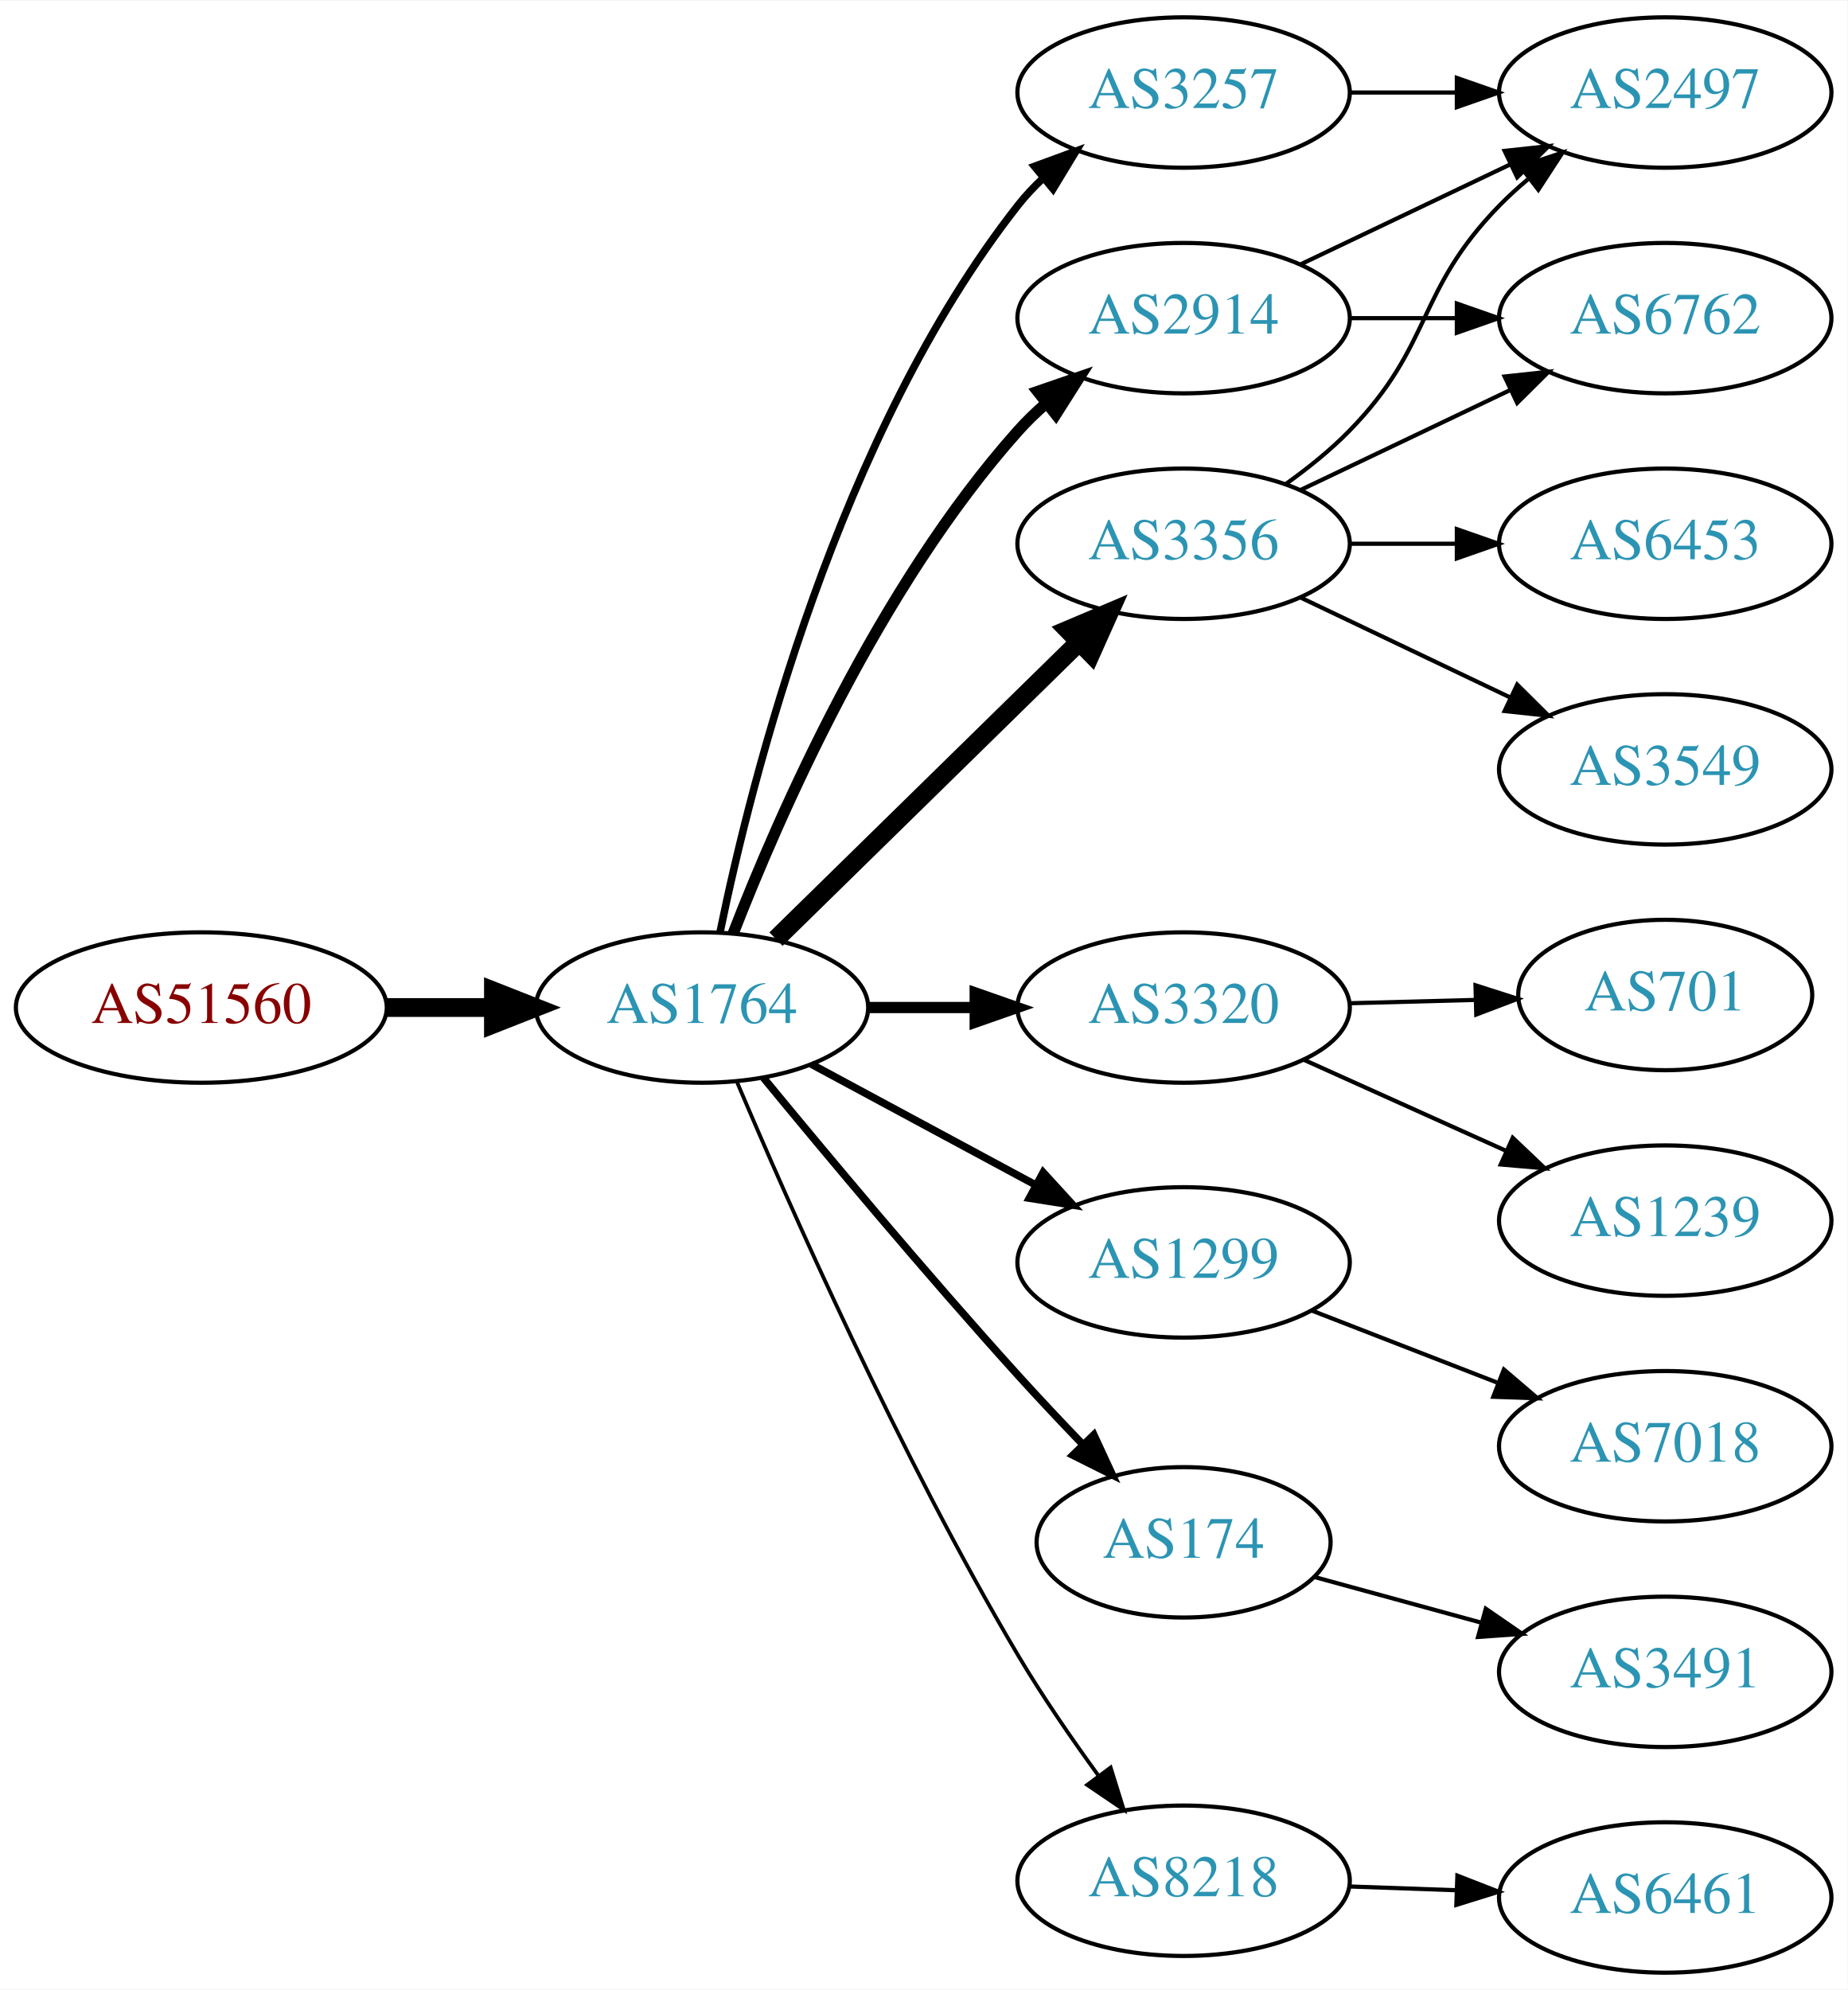
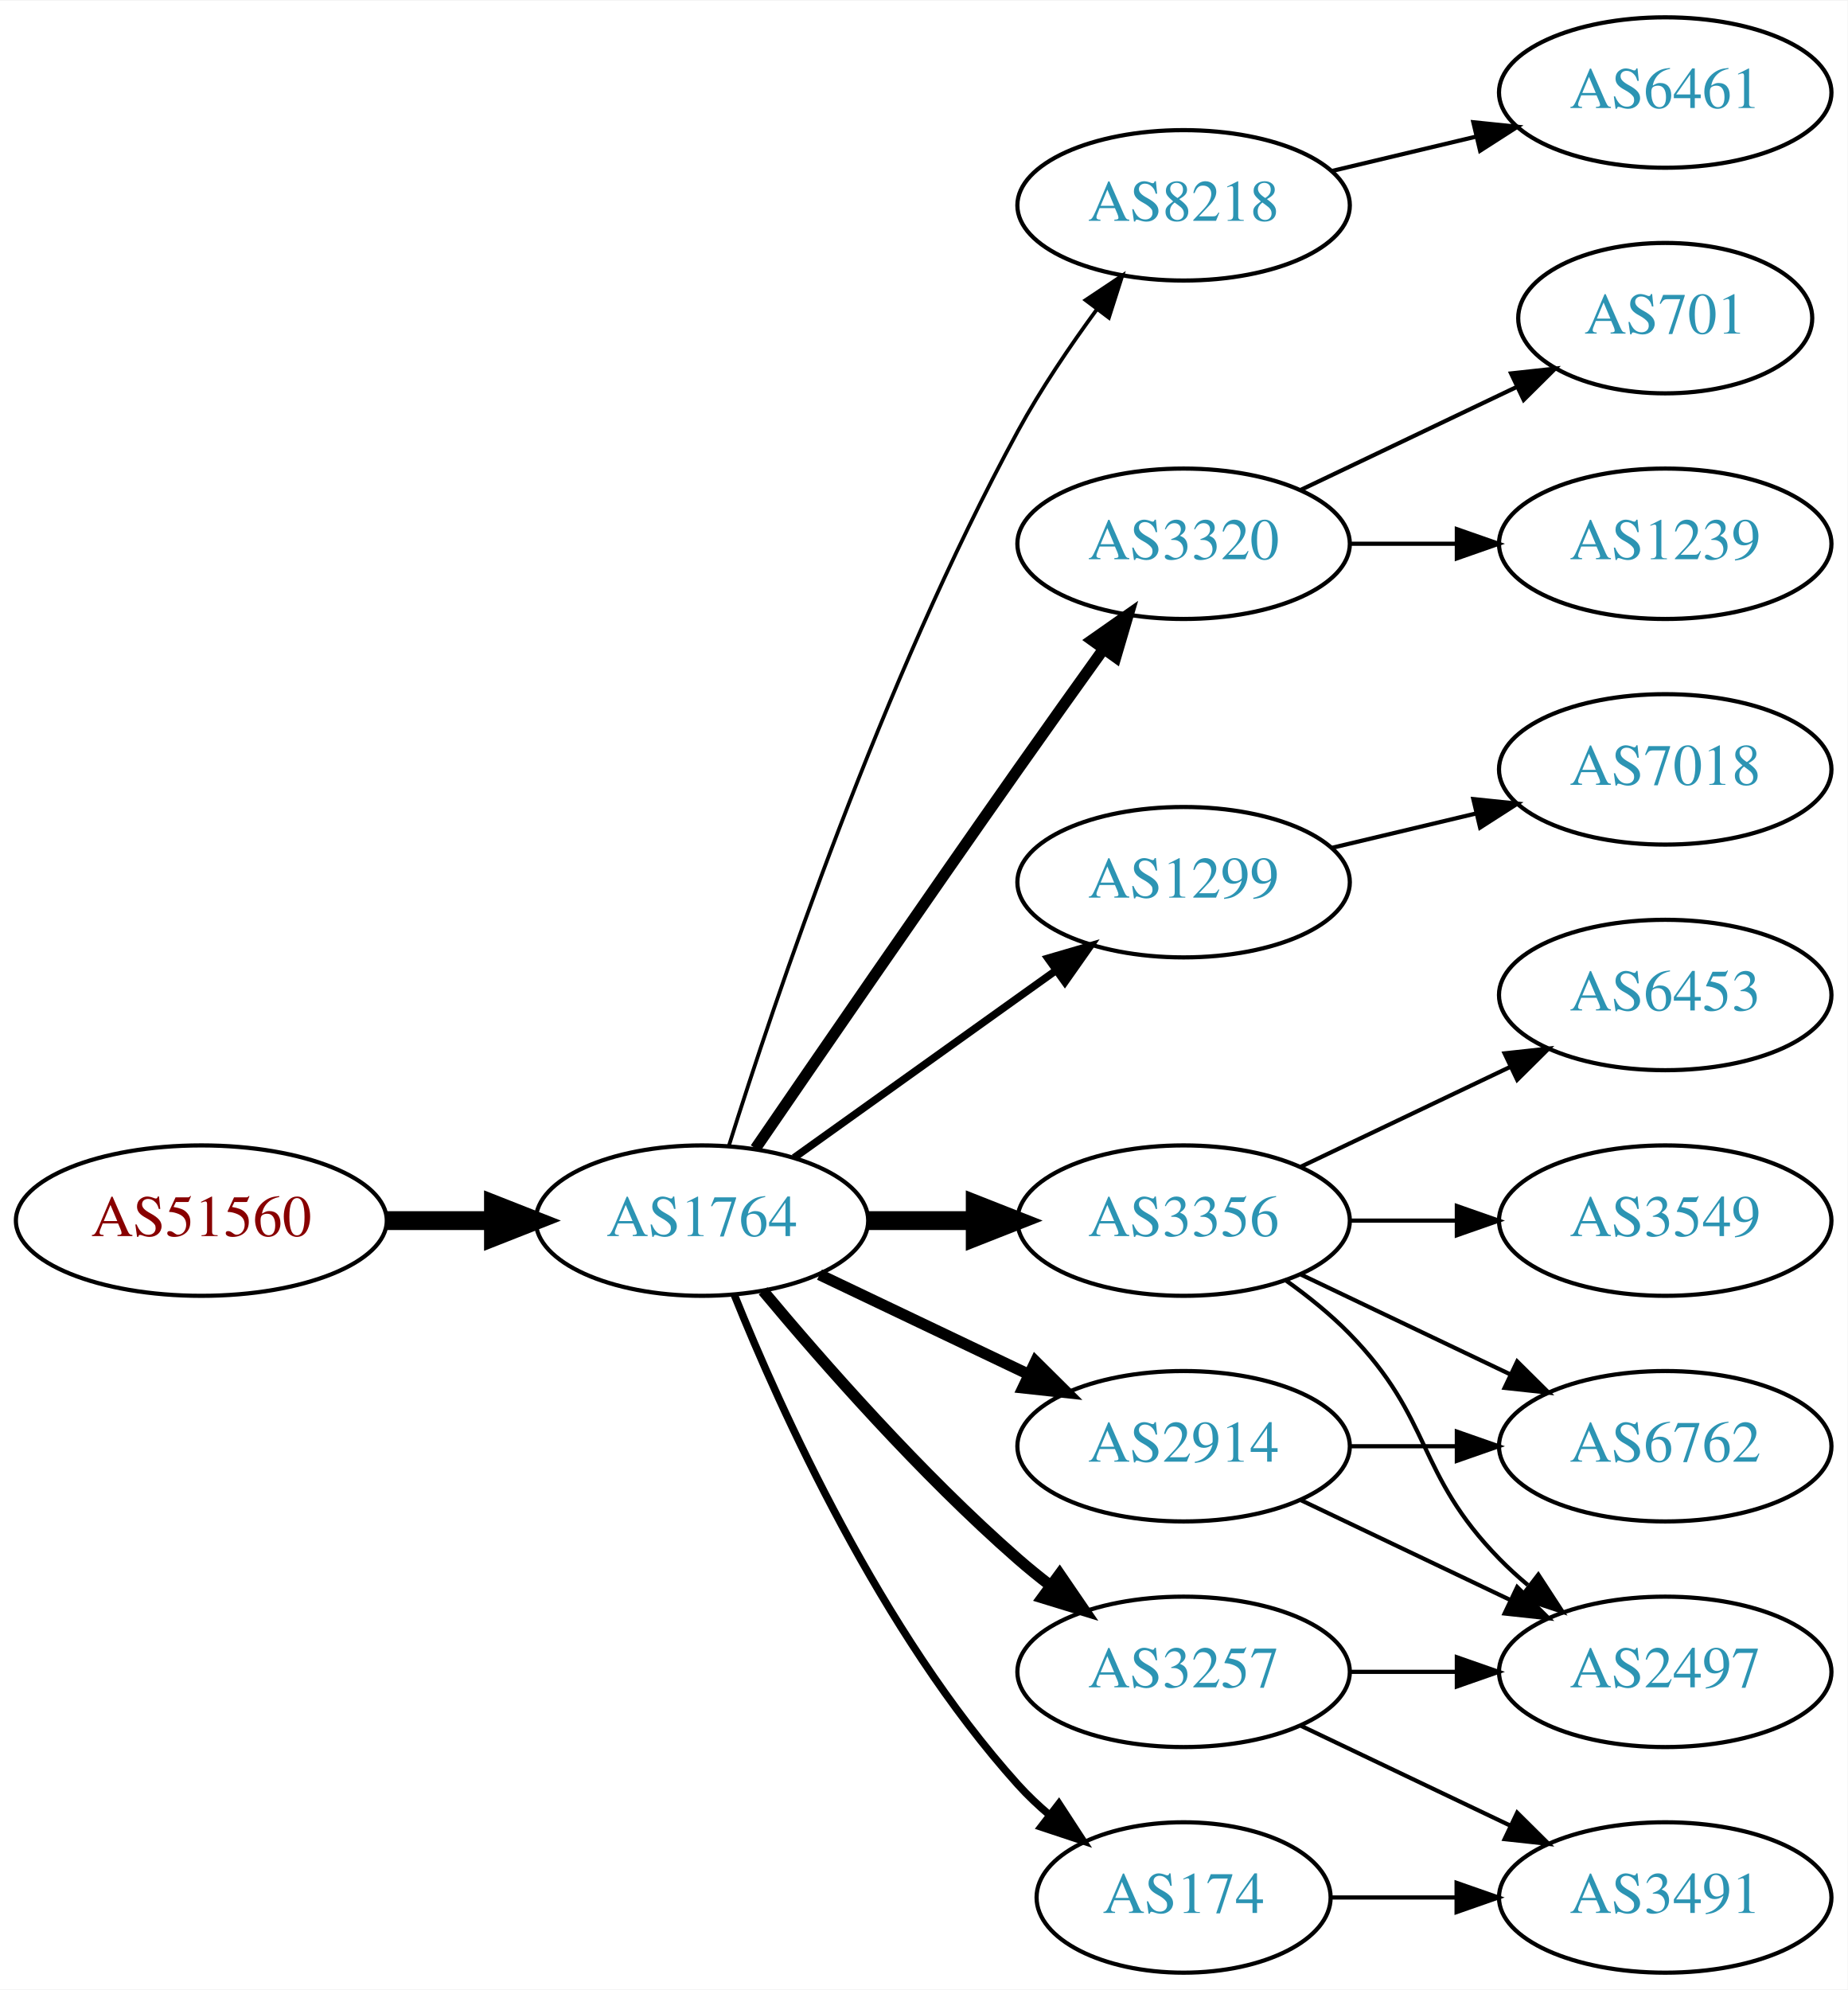
<svg xmlns="http://www.w3.org/2000/svg" xmlns:xlink="http://www.w3.org/1999/xlink" width="442pt" height="476pt" viewBox="0.00 0.00 442.27 476.00">
  <g id="graph0" class="graph" transform="scale(1 1) rotate(0) translate(4 472)">
    <polygon fill="white" stroke="none" points="-4,4 -4,-472 438.271,-472 438.271,4 -4,4" />
    <g id="node1" class="node">
      <g id="a_node1">
        <a xlink:href="/asn/51560" xlink:title="AS51560 ~ Greschitz Management GmbH [AT]">
-           <ellipse fill="#ffffff" stroke="black" cx="44.196" cy="-231" rx="44.393" ry="18" />
-           <text text-anchor="middle" x="44.196" y="-227.3" font-family="Times,serif" font-size="14.00" fill="#880000">AS51560</text>
+           <ellipse fill="#ffffff" stroke="black" cx="44.196" cy="-180" rx="44.393" ry="18" />
+           <text text-anchor="middle" x="44.196" y="-176.3" font-family="Times,serif" font-size="14.00" fill="#880000">AS51560</text>
        </a>
      </g>
    </g>
    <g id="node2" class="node">
      <g id="a_node2">
        <a xlink:href="/asn/1764" xlink:title="AS1764 ~ NEXTLAYER-AS [AT]">
-           <ellipse fill="#ffffff" stroke="black" cx="164.039" cy="-231" rx="39.794" ry="18" />
-           <text text-anchor="middle" x="164.039" y="-227.3" font-family="Times,serif" font-size="14.00" fill="#2c94b3">AS1764</text>
+           <ellipse fill="#ffffff" stroke="black" cx="164.039" cy="-180" rx="39.794" ry="18" />
+           <text text-anchor="middle" x="164.039" y="-176.3" font-family="Times,serif" font-size="14.00" fill="#2c94b3">AS1764</text>
        </a>
      </g>
    </g>
    <g id="edge1" class="edge">
-       <path fill="none" stroke="black" stroke-width="4.5" d="M88.407,-231C96.72,-231 105.482,-231 113.965,-231" />
-       <polygon fill="black" stroke="black" stroke-width="4.5" points="114.123,-234.938 124.123,-231 114.123,-227.063 114.123,-234.938" />
+       <path fill="none" stroke="black" stroke-width="4.5" d="M88.407,-180C96.72,-180 105.482,-180 113.965,-180" />
+       <polygon fill="black" stroke="black" stroke-width="4.5" points="114.123,-183.938 124.123,-180 114.123,-176.063 114.123,-183.938" />
    </g>
    <g id="node3" class="node">
      <g id="a_node3">
-         <a xlink:href="/asn/3356" xlink:title="AS3356 ~ Level 3 Parent, LLC [US]">
-           <ellipse fill="#ffffff" stroke="black" cx="279.332" cy="-342" rx="39.794" ry="18" />
-           <text text-anchor="middle" x="279.332" y="-338.3" font-family="Times,serif" font-size="14.00" fill="#2c94b3">AS3356</text>
+         <a xlink:href="/asn/8218" xlink:title="AS8218 ~ legacy Neotelecoms [FR]">
+           <ellipse fill="#ffffff" stroke="black" cx="279.332" cy="-423" rx="39.794" ry="18" />
+           <text text-anchor="middle" x="279.332" y="-419.3" font-family="Times,serif" font-size="14.00" fill="#2c94b3">AS8218</text>
        </a>
      </g>
    </g>
    <g id="edge2" class="edge">
-       <path fill="none" stroke="black" stroke-width="4.5" d="M181.755,-247.378C200.916,-266.151 232.478,-297.075 254.279,-318.434" />
-       <polygon fill="black" stroke="black" stroke-width="4.5" points="251.648,-321.368 261.546,-325.554 257.159,-315.743 251.648,-321.368" />
+       <path fill="none" stroke="black" stroke-width="0.9" d="M170.46,-197.841C181.231,-232.146 207.122,-309.203 239.685,-369 245.117,-378.974 252.091,-389.269 258.617,-398.16" />
+       <polygon fill="black" stroke="black" stroke-width="0.9" points="255.858,-400.316 264.67,-406.198 261.45,-396.105 255.858,-400.316" />
    </g>
    <g id="node4" class="node">
      <g id="a_node4">
-         <a xlink:href="/asn/3257" xlink:title="AS3257 ~ GTT [DE]">
-           <ellipse fill="#ffffff" stroke="black" cx="279.332" cy="-450" rx="39.794" ry="18" />
-           <text text-anchor="middle" x="279.332" y="-446.3" font-family="Times,serif" font-size="14.00" fill="#2c94b3">AS3257</text>
+         <a xlink:href="/asn/3320" xlink:title="AS3320 ~ DTAG [DE]">
+           <ellipse fill="#ffffff" stroke="black" cx="279.332" cy="-342" rx="39.794" ry="18" />
+           <text text-anchor="middle" x="279.332" y="-338.3" font-family="Times,serif" font-size="14.00" fill="#2c94b3">AS3320</text>
        </a>
      </g>
    </g>
    <g id="edge3" class="edge">
-       <path fill="none" stroke="black" stroke-width="1.8" d="M168.395,-249.168C175.843,-285.464 196.603,-368.159 239.685,-423 241.486,-425.293 243.535,-427.47 245.727,-429.52" />
-       <polygon fill="black" stroke="black" stroke-width="1.8" points="243.634,-432.331 253.58,-435.981 248.081,-426.925 243.634,-432.331" />
+       <path fill="none" stroke="black" stroke-width="2.7" d="M176.846,-197.269C191.489,-218.642 217.262,-256.12 239.685,-288 246.32,-297.433 253.67,-307.739 260.164,-316.795" />
+       <polygon fill="black" stroke="black" stroke-width="2.7" points="257.399,-318.946 266.076,-325.026 263.085,-314.862 257.399,-318.946" />
    </g>
    <g id="node5" class="node">
      <g id="a_node5">
-         <a xlink:href="/asn/3320" xlink:title="AS3320 ~ DTAG [DE]">
-           <ellipse fill="#ffffff" stroke="black" cx="279.332" cy="-231" rx="39.794" ry="18" />
-           <text text-anchor="middle" x="279.332" y="-227.3" font-family="Times,serif" font-size="14.00" fill="#2c94b3">AS3320</text>
+         <a xlink:href="/asn/1299" xlink:title="AS1299 ~ Telia Carrier [EU]">
+           <ellipse fill="#ffffff" stroke="black" cx="279.332" cy="-261" rx="39.794" ry="18" />
+           <text text-anchor="middle" x="279.332" y="-257.3" font-family="Times,serif" font-size="14.00" fill="#2c94b3">AS1299</text>
        </a>
      </g>
    </g>
    <g id="edge4" class="edge">
-       <path fill="none" stroke="black" stroke-width="2.7" d="M203.711,-231C211.914,-231 220.678,-231 229.21,-231" />
-       <polygon fill="black" stroke="black" stroke-width="2.7" points="229.449,-234.5 239.449,-231 229.449,-227.5 229.449,-234.5" />
+       <path fill="none" stroke="black" stroke-width="1.8" d="M186.083,-195.046C203.697,-207.639 229.036,-225.755 248.701,-239.816" />
+       <polygon fill="black" stroke="black" stroke-width="1.8" points="246.845,-242.791 257.016,-245.76 250.917,-237.097 246.845,-242.791" />
    </g>
    <g id="node6" class="node">
      <g id="a_node6">
-         <a xlink:href="/asn/1299" xlink:title="AS1299 ~ Telia Carrier [EU]">
-           <ellipse fill="#ffffff" stroke="black" cx="279.332" cy="-170" rx="39.794" ry="18" />
-           <text text-anchor="middle" x="279.332" y="-166.3" font-family="Times,serif" font-size="14.00" fill="#2c94b3">AS1299</text>
+         <a xlink:href="/asn/2914" xlink:title="AS2914 ~ NTT America, Inc. [US]">
+           <ellipse fill="#ffffff" stroke="black" cx="279.332" cy="-126" rx="39.794" ry="18" />
+           <text text-anchor="middle" x="279.332" y="-122.3" font-family="Times,serif" font-size="14.00" fill="#2c94b3">AS2914</text>
        </a>
      </g>
    </g>
    <g id="edge5" class="edge">
-       <path fill="none" stroke="black" stroke-width="1.8" d="M190.182,-217.462C205.913,-208.992 226.397,-197.963 243.659,-188.669" />
-       <polygon fill="black" stroke="black" stroke-width="1.8" points="245.721,-191.533 252.867,-183.711 242.403,-185.37 245.721,-191.533" />
+       <path fill="none" stroke="black" stroke-width="2.7" d="M192.175,-167.066C207.169,-159.919 225.99,-150.948 242.213,-143.215" />
+       <polygon fill="black" stroke="black" stroke-width="2.7" points="243.895,-146.291 251.417,-138.829 240.884,-139.972 243.895,-146.291" />
    </g>
    <g id="node7" class="node">
      <g id="a_node7">
-         <a xlink:href="/asn/174" xlink:title="AS174 ~ Cogent Communications [US]">
-           <ellipse fill="#ffffff" stroke="black" cx="279.332" cy="-103" rx="35.194" ry="18" />
-           <text text-anchor="middle" x="279.332" y="-99.3" font-family="Times,serif" font-size="14.00" fill="#2c94b3">AS174</text>
+         <a xlink:href="/asn/3356" xlink:title="AS3356 ~ Level 3 Parent, LLC [US]">
+           <ellipse fill="#ffffff" stroke="black" cx="279.332" cy="-180" rx="39.794" ry="18" />
+           <text text-anchor="middle" x="279.332" y="-176.3" font-family="Times,serif" font-size="14.00" fill="#2c94b3">AS3356</text>
        </a>
      </g>
    </g>
    <g id="edge6" class="edge">
-       <path fill="none" stroke="black" stroke-width="1.8" d="M178.757,-214.181C193.498,-196.264 217.767,-167.206 239.685,-143 244.562,-137.614 249.911,-131.938 255.034,-126.608" />
-       <polygon fill="black" stroke="black" stroke-width="1.8" points="257.845,-128.736 262.295,-119.121 252.82,-123.863 257.845,-128.736" />
+       <path fill="none" stroke="black" stroke-width="4.5" d="M203.711,-180C211.914,-180 220.678,-180 229.21,-180" />
+       <polygon fill="black" stroke="black" stroke-width="4.5" points="229.449,-183.938 239.449,-180 229.449,-176.063 229.449,-183.938" />
    </g>
    <g id="node8" class="node">
      <g id="a_node8">
-         <a xlink:href="/asn/2914" xlink:title="AS2914 ~ NTT America, Inc. [US]">
-           <ellipse fill="#ffffff" stroke="black" cx="279.332" cy="-396" rx="39.794" ry="18" />
-           <text text-anchor="middle" x="279.332" y="-392.3" font-family="Times,serif" font-size="14.00" fill="#2c94b3">AS2914</text>
+         <a xlink:href="/asn/3257" xlink:title="AS3257 ~ GTT [DE]">
+           <ellipse fill="#ffffff" stroke="black" cx="279.332" cy="-72" rx="39.794" ry="18" />
+           <text text-anchor="middle" x="279.332" y="-68.3" font-family="Times,serif" font-size="14.00" fill="#2c94b3">AS3257</text>
        </a>
      </g>
    </g>
    <g id="edge7" class="edge">
-       <path fill="none" stroke="black" stroke-width="2.7" d="M171.514,-248.732C182.356,-276.671 206.321,-331.599 239.685,-369 241.677,-371.233 243.889,-373.379 246.216,-375.417" />
-       <polygon fill="black" stroke="black" stroke-width="2.7" points="244.409,-378.45 254.426,-381.902 248.748,-372.957 244.409,-378.45" />
+       <path fill="none" stroke="black" stroke-width="2.7" d="M178.669,-163.183C192.951,-146.071 216.498,-119.255 239.685,-99 242.151,-96.846 244.789,-94.706 247.487,-92.628" />
+       <polygon fill="black" stroke="black" stroke-width="2.7" points="249.66,-95.375 255.641,-86.63 245.512,-89.736 249.66,-95.375" />
    </g>
    <g id="node9" class="node">
      <g id="a_node9">
-         <a xlink:href="/asn/8218" xlink:title="AS8218 ~ legacy Neotelecoms [FR]">
-           <ellipse fill="#ffffff" stroke="black" cx="279.332" cy="-22" rx="39.794" ry="18" />
-           <text text-anchor="middle" x="279.332" y="-18.3" font-family="Times,serif" font-size="14.00" fill="#2c94b3">AS8218</text>
+         <a xlink:href="/asn/174" xlink:title="AS174 ~ Cogent Communications [US]">
+           <ellipse fill="#ffffff" stroke="black" cx="279.332" cy="-18" rx="35.194" ry="18" />
+           <text text-anchor="middle" x="279.332" y="-14.3" font-family="Times,serif" font-size="14.00" fill="#2c94b3">AS174</text>
        </a>
      </g>
    </g>
    <g id="edge8" class="edge">
-       <path fill="none" stroke="black" stroke-width="0.9" d="M172.377,-213.29C184.79,-183.959 211.362,-123.792 239.685,-76 245.476,-66.23 252.533,-55.982 259.024,-47.072" />
-       <polygon fill="black" stroke="black" stroke-width="0.9" points="261.867,-49.114 265.014,-38.997 256.245,-44.943 261.867,-49.114" />
+       <path fill="none" stroke="black" stroke-width="1.8" d="M171.786,-162.213C182.837,-134.757 206.891,-81.422 239.685,-45 242.001,-42.428 244.606,-39.969 247.341,-37.657" />
+       <polygon fill="black" stroke="black" stroke-width="1.8" points="249.479,-40.428 255.264,-31.552 245.207,-34.883 249.479,-40.428" />
    </g>
    <g id="node10" class="node">
      <g id="a_node10">
-         <a xlink:href="/asn/2497" xlink:title="AS2497 ~ Internet Initiative Japan Inc. [JP]">
+         <a xlink:href="/asn/6461" xlink:title="AS6461 ~ Zayo Bandwidth [US]">
          <ellipse fill="#ffffff" stroke="black" cx="394.625" cy="-450" rx="39.794" ry="18" />
-           <text text-anchor="middle" x="394.625" y="-446.3" font-family="Times,serif" font-size="14.00" fill="#2c94b3">AS2497</text>
+           <text text-anchor="middle" x="394.625" y="-446.3" font-family="Times,serif" font-size="14.00" fill="#2c94b3">AS6461</text>
        </a>
      </g>
    </g>
    <g id="edge9" class="edge">
-       <path fill="none" stroke="black" d="M303.926,-356.389C309.182,-360.148 314.513,-364.437 318.978,-369 339.151,-389.617 334.806,-402.383 354.978,-423 357.071,-425.139 359.354,-427.218 361.731,-429.21" />
-       <polygon fill="black" stroke="black" points="359.974,-432.275 370.031,-435.611 364.249,-426.732 359.974,-432.275" />
+       <path fill="none" stroke="black" d="M314.939,-431.248C325.81,-433.838 337.964,-436.735 349.407,-439.462" />
+       <polygon fill="black" stroke="black" points="348.69,-442.889 359.229,-441.803 350.313,-436.08 348.69,-442.889" />
    </g>
    <g id="node11" class="node">
      <g id="a_node11">
-         <a xlink:href="/asn/3549" xlink:title="AS3549 ~ Level 3 Parent, LLC [US]">
-           <ellipse fill="#ffffff" stroke="black" cx="394.625" cy="-288" rx="39.794" ry="18" />
-           <text text-anchor="middle" x="394.625" y="-284.3" font-family="Times,serif" font-size="14.00" fill="#2c94b3">AS3549</text>
+         <a xlink:href="/asn/701" xlink:title="AS701 ~ UUNET [US]">
+           <ellipse fill="#ffffff" stroke="black" cx="394.625" cy="-396" rx="35.194" ry="18" />
+           <text text-anchor="middle" x="394.625" y="-392.3" font-family="Times,serif" font-size="14.00" fill="#2c94b3">AS701</text>
        </a>
      </g>
    </g>
    <g id="edge10" class="edge">
-       <path fill="none" stroke="black" d="M307.468,-329.066C322.462,-321.919 341.283,-312.948 357.506,-305.215" />
-       <polygon fill="black" stroke="black" points="359.188,-308.291 366.71,-300.829 356.177,-301.972 359.188,-308.291" />
+       <path fill="none" stroke="black" d="M307.468,-354.934C322.9,-362.29 342.385,-371.577 358.92,-379.459" />
+       <polygon fill="black" stroke="black" points="357.729,-382.768 368.262,-383.911 360.741,-376.449 357.729,-382.768" />
    </g>
    <g id="node12" class="node">
      <g id="a_node12">
-         <a xlink:href="/asn/6453" xlink:title="AS6453 ~ TATA COMMUNICATIONS (AMERICA) INC [US]">
+         <a xlink:href="/asn/1239" xlink:title="AS1239 ~ Sprint [US]">
          <ellipse fill="#ffffff" stroke="black" cx="394.625" cy="-342" rx="39.794" ry="18" />
-           <text text-anchor="middle" x="394.625" y="-338.3" font-family="Times,serif" font-size="14.00" fill="#2c94b3">AS6453</text>
+           <text text-anchor="middle" x="394.625" y="-338.3" font-family="Times,serif" font-size="14.00" fill="#2c94b3">AS1239</text>
        </a>
      </g>
    </g>
    <g id="edge11" class="edge">
      <path fill="none" stroke="black" d="M319.004,-342C327.207,-342 335.971,-342 344.503,-342" />
      <polygon fill="black" stroke="black" points="344.742,-345.5 354.742,-342 344.742,-338.5 344.742,-345.5" />
    </g>
    <g id="node13" class="node">
      <g id="a_node13">
-         <a xlink:href="/asn/6762" xlink:title="AS6762 ~ TELECOM ITALIA SPARKLE S.p.A. [IT]">
-           <ellipse fill="#ffffff" stroke="black" cx="394.625" cy="-396" rx="39.794" ry="18" />
-           <text text-anchor="middle" x="394.625" y="-392.3" font-family="Times,serif" font-size="14.00" fill="#2c94b3">AS6762</text>
+         <a xlink:href="/asn/7018" xlink:title="AS7018 ~ AT&amp;T Services, Inc. [US]">
+           <ellipse fill="#ffffff" stroke="black" cx="394.625" cy="-288" rx="39.794" ry="18" />
+           <text text-anchor="middle" x="394.625" y="-284.3" font-family="Times,serif" font-size="14.00" fill="#2c94b3">AS7018</text>
        </a>
      </g>
    </g>
    <g id="edge12" class="edge">
-       <path fill="none" stroke="black" d="M307.468,-354.934C322.462,-362.081 341.283,-371.052 357.506,-378.785" />
-       <polygon fill="black" stroke="black" points="356.177,-382.028 366.71,-383.171 359.188,-375.709 356.177,-382.028" />
-     </g>
-     <g id="edge16" class="edge">
-       <path fill="none" stroke="black" d="M319.004,-450C327.207,-450 335.971,-450 344.503,-450" />
-       <polygon fill="black" stroke="black" points="344.742,-453.5 354.742,-450 344.742,-446.5 344.742,-453.5" />
+       <path fill="none" stroke="black" d="M314.939,-269.248C325.81,-271.838 337.964,-274.735 349.407,-277.462" />
+       <polygon fill="black" stroke="black" points="348.69,-280.889 359.229,-279.803 350.313,-274.08 348.69,-280.889" />
    </g>
    <g id="node14" class="node">
      <g id="a_node14">
-         <a xlink:href="/asn/1239" xlink:title="AS1239 ~ Sprint [US]">
-           <ellipse fill="#ffffff" stroke="black" cx="394.625" cy="-180" rx="39.794" ry="18" />
-           <text text-anchor="middle" x="394.625" y="-176.3" font-family="Times,serif" font-size="14.00" fill="#2c94b3">AS1239</text>
+         <a xlink:href="/asn/2497" xlink:title="AS2497 ~ Internet Initiative Japan Inc. [JP]">
+           <ellipse fill="#ffffff" stroke="black" cx="394.625" cy="-72" rx="39.794" ry="18" />
+           <text text-anchor="middle" x="394.625" y="-68.3" font-family="Times,serif" font-size="14.00" fill="#2c94b3">AS2497</text>
        </a>
      </g>
    </g>
    <g id="edge13" class="edge">
-       <path fill="none" stroke="black" d="M308.046,-218.524C322.585,-211.979 340.599,-203.87 356.345,-196.782" />
-       <polygon fill="black" stroke="black" points="358.121,-199.82 365.803,-192.524 355.248,-193.437 358.121,-199.82" />
+       <path fill="none" stroke="black" d="M307.468,-113.066C322.462,-105.919 341.283,-96.948 357.506,-89.215" />
+       <polygon fill="black" stroke="black" points="359.188,-92.291 366.71,-84.829 356.177,-85.972 359.188,-92.291" />
    </g>
    <g id="node15" class="node">
      <g id="a_node15">
-         <a xlink:href="/asn/701" xlink:title="AS701 ~ UUNET [US]">
-           <ellipse fill="#ffffff" stroke="black" cx="394.625" cy="-234" rx="35.194" ry="18" />
-           <text text-anchor="middle" x="394.625" y="-230.3" font-family="Times,serif" font-size="14.00" fill="#2c94b3">AS701</text>
+         <a xlink:href="/asn/6762" xlink:title="AS6762 ~ TELECOM ITALIA SPARKLE S.p.A. [IT]">
+           <ellipse fill="#ffffff" stroke="black" cx="394.625" cy="-126" rx="39.794" ry="18" />
+           <text text-anchor="middle" x="394.625" y="-122.3" font-family="Times,serif" font-size="14.00" fill="#2c94b3">AS6762</text>
        </a>
      </g>
    </g>
    <g id="edge14" class="edge">
-       <path fill="none" stroke="black" d="M319.004,-232.024C328.709,-232.281 339.2,-232.559 349.163,-232.823" />
-       <polygon fill="black" stroke="black" points="349.21,-236.325 359.299,-233.091 349.395,-229.327 349.21,-236.325" />
+       <path fill="none" stroke="black" d="M319.004,-126C327.207,-126 335.971,-126 344.503,-126" />
+       <polygon fill="black" stroke="black" points="344.742,-129.5 354.742,-126 344.742,-122.5 344.742,-129.5" />
+     </g>
+     <g id="edge15" class="edge">
+       <path fill="none" stroke="black" d="M303.926,-165.611C309.182,-161.852 314.513,-157.563 318.978,-153 339.151,-132.383 334.806,-119.617 354.978,-99 357.071,-96.861 359.354,-94.782 361.731,-92.79" />
+       <polygon fill="black" stroke="black" points="364.249,-95.268 370.031,-86.389 359.974,-89.725 364.249,-95.268" />
+     </g>
+     <g id="edge16" class="edge">
+       <path fill="none" stroke="black" d="M307.468,-167.066C322.462,-159.919 341.283,-150.948 357.506,-143.215" />
+       <polygon fill="black" stroke="black" points="359.188,-146.291 366.71,-138.829 356.177,-139.972 359.188,-146.291" />
    </g>
    <g id="node16" class="node">
      <g id="a_node16">
-         <a xlink:href="/asn/7018" xlink:title="AS7018 ~ AT&amp;T Services, Inc. [US]">
-           <ellipse fill="#ffffff" stroke="black" cx="394.625" cy="-126" rx="39.794" ry="18" />
-           <text text-anchor="middle" x="394.625" y="-122.3" font-family="Times,serif" font-size="14.00" fill="#2c94b3">AS7018</text>
-         </a>
-       </g>
-     </g>
-     <g id="edge15" class="edge">
-       <path fill="none" stroke="black" d="M310.098,-158.44C323.628,-153.185 339.821,-146.896 354.333,-141.26" />
-       <polygon fill="black" stroke="black" points="356.002,-144.366 364.057,-137.483 353.468,-137.841 356.002,-144.366" />
+         <a xlink:href="/asn/6453" xlink:title="AS6453 ~ TATA COMMUNICATIONS (AMERICA) INC [US]">
+           <ellipse fill="#ffffff" stroke="black" cx="394.625" cy="-234" rx="39.794" ry="18" />
+           <text text-anchor="middle" x="394.625" y="-230.3" font-family="Times,serif" font-size="14.00" fill="#2c94b3">AS6453</text>
+         </a>
+       </g>
+     </g>
+     <g id="edge17" class="edge">
+       <path fill="none" stroke="black" d="M307.468,-192.934C322.462,-200.081 341.283,-209.052 357.506,-216.785" />
+       <polygon fill="black" stroke="black" points="356.177,-220.028 366.71,-221.171 359.188,-213.709 356.177,-220.028" />
    </g>
    <g id="node17" class="node">
      <g id="a_node17">
-         <a xlink:href="/asn/3491" xlink:title="AS3491 ~ PCCW Global, Inc. [US]">
-           <ellipse fill="#ffffff" stroke="black" cx="394.625" cy="-72" rx="39.794" ry="18" />
-           <text text-anchor="middle" x="394.625" y="-68.3" font-family="Times,serif" font-size="14.00" fill="#2c94b3">AS3491</text>
-         </a>
-       </g>
-     </g>
-     <g id="edge17" class="edge">
-       <path fill="none" stroke="black" d="M310.692,-94.693C322.914,-91.348 337.234,-87.43 350.502,-83.799" />
-       <polygon fill="black" stroke="black" points="351.67,-87.109 360.391,-81.094 349.822,-80.357 351.67,-87.109" />
+         <a xlink:href="/asn/3549" xlink:title="AS3549 ~ Level 3 Parent, LLC [US]">
+           <ellipse fill="#ffffff" stroke="black" cx="394.625" cy="-180" rx="39.794" ry="18" />
+           <text text-anchor="middle" x="394.625" y="-176.3" font-family="Times,serif" font-size="14.00" fill="#2c94b3">AS3549</text>
+         </a>
+       </g>
    </g>
    <g id="edge18" class="edge">
-       <path fill="none" stroke="black" d="M307.468,-408.934C322.462,-416.081 341.283,-425.052 357.506,-432.785" />
-       <polygon fill="black" stroke="black" points="356.177,-436.028 366.71,-437.171 359.188,-429.709 356.177,-436.028" />
+       <path fill="none" stroke="black" d="M319.004,-180C327.207,-180 335.971,-180 344.503,-180" />
+       <polygon fill="black" stroke="black" points="344.742,-183.5 354.742,-180 344.742,-176.5 344.742,-183.5" />
    </g>
    <g id="edge19" class="edge">
-       <path fill="none" stroke="black" d="M319.004,-396C327.207,-396 335.971,-396 344.503,-396" />
-       <polygon fill="black" stroke="black" points="344.742,-399.5 354.742,-396 344.742,-392.5 344.742,-399.5" />
+       <path fill="none" stroke="black" d="M319.004,-72C327.207,-72 335.971,-72 344.503,-72" />
+       <polygon fill="black" stroke="black" points="344.742,-75.5 354.742,-72 344.742,-68.5 344.742,-75.5" />
    </g>
    <g id="node18" class="node">
      <g id="a_node18">
-         <a xlink:href="/asn/6461" xlink:title="AS6461 ~ ZAYO-6461 [US]">
+         <a xlink:href="/asn/3491" xlink:title="AS3491 ~ PCCW Global, Inc. [US]">
          <ellipse fill="#ffffff" stroke="black" cx="394.625" cy="-18" rx="39.794" ry="18" />
-           <text text-anchor="middle" x="394.625" y="-14.3" font-family="Times,serif" font-size="14.00" fill="#2c94b3">AS6461</text>
+           <text text-anchor="middle" x="394.625" y="-14.3" font-family="Times,serif" font-size="14.00" fill="#2c94b3">AS3491</text>
        </a>
      </g>
    </g>
    <g id="edge20" class="edge">
-       <path fill="none" stroke="black" d="M319.004,-20.635C327.207,-20.345 335.971,-20.036 344.503,-19.734" />
-       <polygon fill="black" stroke="black" points="344.872,-23.224 354.742,-19.373 344.625,-16.228 344.872,-23.224" />
+       <path fill="none" stroke="black" d="M307.468,-59.066C322.462,-51.919 341.283,-42.948 357.506,-35.215" />
+       <polygon fill="black" stroke="black" points="359.188,-38.291 366.71,-30.829 356.177,-31.972 359.188,-38.291" />
+     </g>
+     <g id="edge21" class="edge">
+       <path fill="none" stroke="black" d="M314.631,-18C324.008,-18 334.358,-18 344.393,-18" />
+       <polygon fill="black" stroke="black" points="344.681,-21.5 354.681,-18 344.681,-14.5 344.681,-21.5" />
    </g>
  </g>
</svg>
